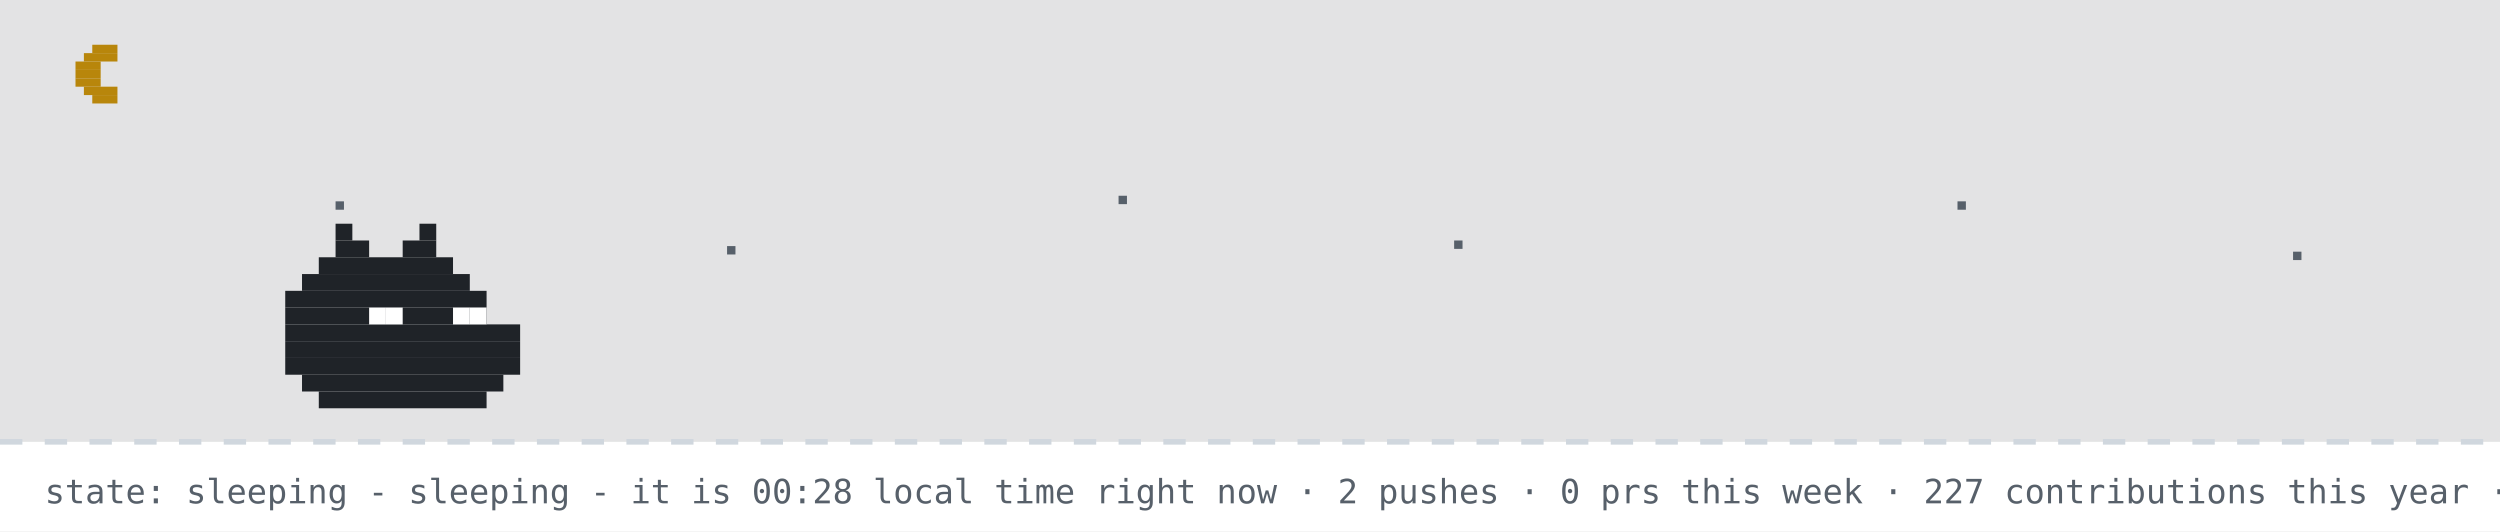
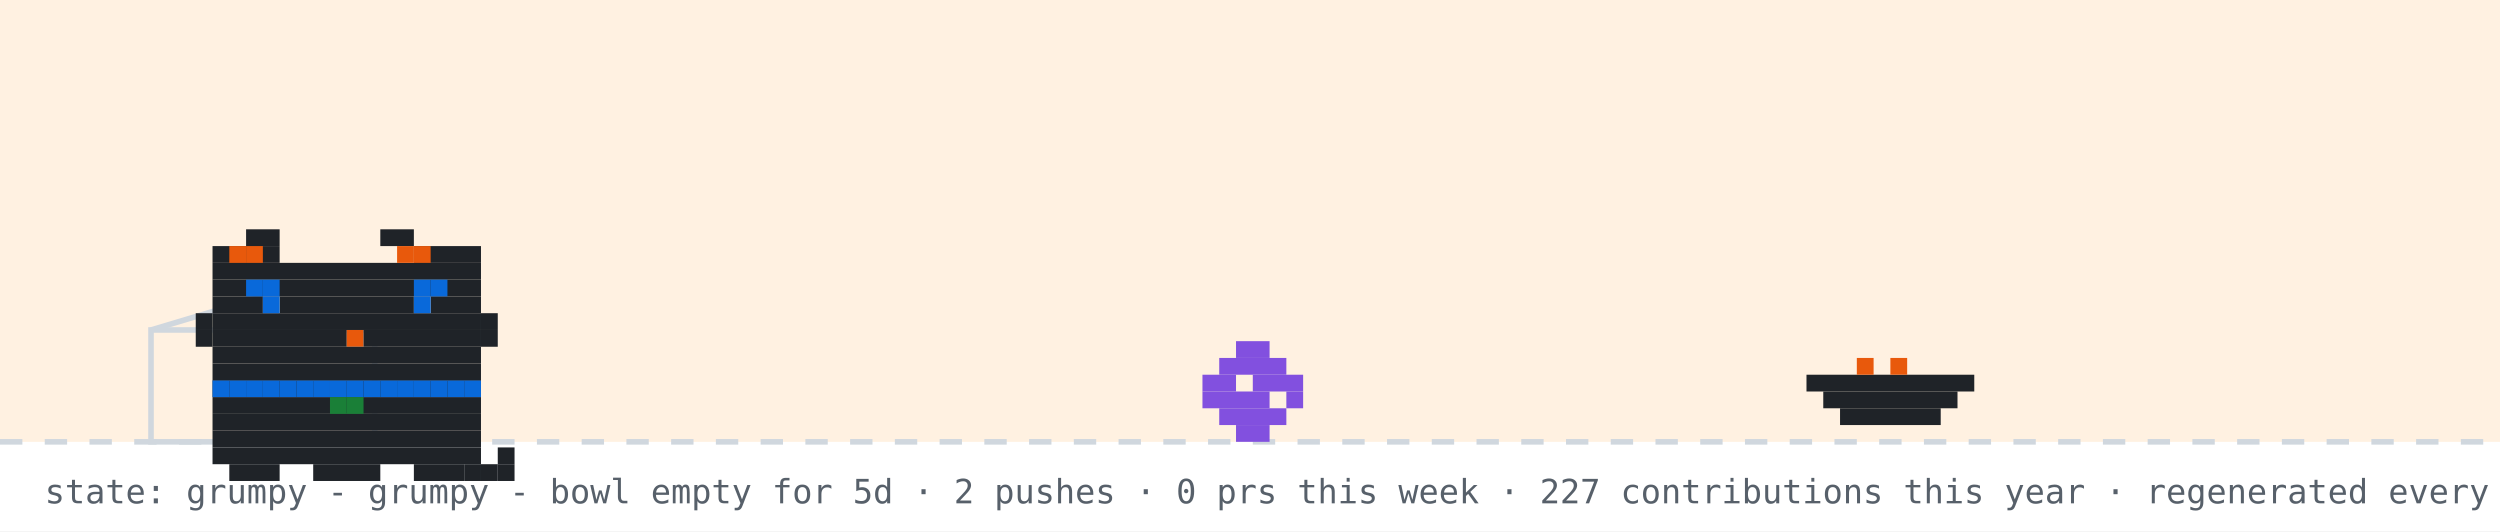
- <svg xmlns="http://www.w3.org/2000/svg" width="894" height="190" viewBox="0 0 894 190" role="img" aria-label="github pet: sleeping">
+ <svg xmlns="http://www.w3.org/2000/svg" width="894" height="190" viewBox="0 0 894 190" role="img" aria-label="github pet: grumpy">
  <rect width="894" height="190" fill="#ffffff" />
-   <rect width="894" height="158" fill="#0d1117" opacity="0.12" />
-   <rect x="33" y="16" width="9" height="3" fill="#b8860b" />
-   <rect x="30" y="19" width="12" height="3" fill="#b8860b" />
-   <rect x="27" y="22" width="9" height="3" fill="#b8860b" />
-   <rect x="27" y="25" width="9" height="3" fill="#b8860b" />
-   <rect x="27" y="28" width="9" height="3" fill="#b8860b" />
-   <rect x="30" y="31" width="12" height="3" fill="#b8860b" />
-   <rect x="33" y="34" width="9" height="3" fill="#b8860b" />
-   <rect x="120" y="72" width="3" height="3" fill="#57606a">
-     <animate attributeName="opacity" values="1;0.2;1" dur="2.2s" begin="0s" repeatCount="indefinite" />
-   </rect>
-   <rect x="260" y="88" width="3" height="3" fill="#57606a">
-     <animate attributeName="opacity" values="1;0.2;1" dur="2.2s" begin="0.7s" repeatCount="indefinite" />
-   </rect>
-   <rect x="400" y="70" width="3" height="3" fill="#57606a">
-     <animate attributeName="opacity" values="1;0.2;1" dur="2.2s" begin="1.3s" repeatCount="indefinite" />
-   </rect>
-   <rect x="520" y="86" width="3" height="3" fill="#57606a">
-     <animate attributeName="opacity" values="1;0.2;1" dur="2.2s" begin="0.4s" repeatCount="indefinite" />
-   </rect>
-   <rect x="700" y="72" width="3" height="3" fill="#57606a">
-     <animate attributeName="opacity" values="1;0.2;1" dur="2.2s" begin="1.7s" repeatCount="indefinite" />
-   </rect>
-   <rect x="820" y="90" width="3" height="3" fill="#57606a">
-     <animate attributeName="opacity" values="1;0.2;1" dur="2.2s" begin="1s" repeatCount="indefinite" />
-   </rect>
+   <rect width="894" height="158" fill="#ffd8a8" opacity="0.35" />
  <line x1="0" y1="158" x2="894" y2="158" stroke="#d0d7de" stroke-width="2" stroke-dasharray="8 8" />
-   <rect x="120" y="80" width="6" height="6" fill="#1f2328" />
-   <rect x="150" y="80" width="6" height="6" fill="#1f2328" />
-   <rect x="120" y="86" width="12" height="6" fill="#1f2328" />
-   <rect x="144" y="86" width="12" height="6" fill="#1f2328" />
-   <rect x="114" y="92" width="48" height="6" fill="#1f2328" />
-   <rect x="108" y="98" width="60" height="6" fill="#1f2328" />
-   <rect x="102" y="104" width="72" height="6" fill="#1f2328" />
-   <rect x="102" y="110" width="72" height="6" fill="#1f2328" />
-   <rect x="102" y="116" width="84" height="6" fill="#1f2328" />
-   <rect x="102" y="122" width="84" height="6" fill="#1f2328" />
-   <rect x="102" y="128" width="84" height="6" fill="#1f2328" />
-   <rect x="108" y="134" width="72" height="6" fill="#1f2328" />
-   <rect x="114" y="140" width="60" height="6" fill="#1f2328" />
-   <rect x="132" y="110" width="6" height="6" fill="#ffffff" />
-   <rect x="138" y="110" width="6" height="6" fill="#ffffff" />
-   <rect x="162" y="110" width="6" height="6" fill="#ffffff" />
-   <rect x="168" y="110" width="6" height="6" fill="#ffffff" />
-   <text x="170" y="80" font-family="monospace" font-size="12" fill="#0969da" opacity="0">z<animateTransform attributeName="transform" type="translate" values="0 0;8 -26" dur="3s" begin="0s" repeatCount="indefinite" />
-     <animate attributeName="opacity" values="0;1;1;0" keyTimes="0;0.25;0.75;1" dur="3s" begin="0s" repeatCount="indefinite" />
-   </text>
-   <text x="184" y="80" font-family="monospace" font-size="15" fill="#0969da" opacity="0">z<animateTransform attributeName="transform" type="translate" values="0 0;8 -26" dur="3s" begin="1s" repeatCount="indefinite" />
-     <animate attributeName="opacity" values="0;1;1;0" keyTimes="0;0.25;0.75;1" dur="3s" begin="1s" repeatCount="indefinite" />
-   </text>
-   <text x="200" y="80" font-family="monospace" font-size="18" fill="#0969da" opacity="0">z<animateTransform attributeName="transform" type="translate" values="0 0;8 -26" dur="3s" begin="2s" repeatCount="indefinite" />
-     <animate attributeName="opacity" values="0;1;1;0" keyTimes="0;0.25;0.75;1" dur="3s" begin="2s" repeatCount="indefinite" />
-   </text>
-   <text x="16" y="180" font-family="monospace" font-size="12" fill="#57606a">state: sleeping - sleeping - it is 00:28 local time right now · 2 pushes · 0 prs this week · 227 contributions this year · regenerated every 6h · github-pet by prsdx</text>
+   <rect x="54" y="118" width="80" height="40" fill="none" stroke="#d0d7de" stroke-width="2" />
+   <line x1="54" y1="118" x2="94" y2="106" stroke="#d0d7de" stroke-width="2" />
+   <g transform="translate(430,0)">
+     <g>
+       <animateTransform attributeName="transform" type="translate" values="0 0;0 0;52 -10;52 0;52 0;0 0" keyTimes="0;0.660;0.690;0.780;0.860;1" dur="32s" begin="0s" repeatCount="indefinite" />
+       <rect x="12" y="122" width="12" height="6" fill="#8250df" />
+       <rect x="6" y="128" width="24" height="6" fill="#8250df" />
+       <rect x="0" y="134" width="12" height="6" fill="#8250df" />
+       <rect x="18" y="134" width="18" height="6" fill="#8250df" />
+       <rect x="0" y="140" width="24" height="6" fill="#8250df" />
+       <rect x="30" y="140" width="6" height="6" fill="#8250df" />
+       <rect x="6" y="146" width="24" height="6" fill="#8250df" />
+       <rect x="12" y="152" width="12" height="6" fill="#8250df" />
+     </g>
+   </g>
+   <rect x="646" y="134" width="60" height="6" fill="#1f2328" />
+   <rect x="652" y="140" width="48" height="6" fill="#1f2328" />
+   <rect x="658" y="146" width="36" height="6" fill="#1f2328" />
+   <rect x="664" y="128" width="6" height="6" fill="#e8590c" />
+   <rect x="676" y="128" width="6" height="6" fill="#e8590c" />
+   <g transform="translate(64,14)">
+     <rect x="12" y="122" width="96" height="6" fill="#1f2328" />
+     <rect x="12" y="128" width="96" height="6" fill="#1f2328" />
+     <rect x="12" y="134" width="96" height="6" fill="#1f2328" />
+     <rect x="12" y="140" width="96" height="6" fill="#1f2328" />
+     <rect x="12" y="146" width="96" height="6" fill="#1f2328" />
+     <rect x="18" y="152" width="18" height="6" fill="#1f2328" />
+     <rect x="48" y="152" width="24" height="6" fill="#1f2328" />
+     <rect x="84" y="152" width="18" height="6" fill="#1f2328" />
+     <rect x="12" y="122" width="6" height="6" fill="#0969da" />
+     <rect x="18" y="122" width="6" height="6" fill="#0969da" />
+     <rect x="24" y="122" width="6" height="6" fill="#0969da" />
+     <rect x="30" y="122" width="6" height="6" fill="#0969da" />
+     <rect x="36" y="122" width="6" height="6" fill="#0969da" />
+     <rect x="42" y="122" width="6" height="6" fill="#0969da" />
+     <rect x="48" y="122" width="6" height="6" fill="#0969da" />
+     <rect x="54" y="122" width="6" height="6" fill="#0969da" />
+     <rect x="60" y="122" width="6" height="6" fill="#0969da" />
+     <rect x="66" y="122" width="6" height="6" fill="#0969da" />
+     <rect x="72" y="122" width="6" height="6" fill="#0969da" />
+     <rect x="78" y="122" width="6" height="6" fill="#0969da" />
+     <rect x="84" y="122" width="6" height="6" fill="#0969da" />
+     <rect x="90" y="122" width="6" height="6" fill="#0969da" />
+     <rect x="96" y="122" width="6" height="6" fill="#0969da" />
+     <rect x="102" y="122" width="6" height="6" fill="#0969da" />
+     <rect x="54" y="128" width="6" height="6" fill="#1a7f37" />
+     <rect x="60" y="128" width="6" height="6" fill="#1a7f37" />
+     <g>
+       <animate attributeName="opacity" values="1;0;1" keyTimes="0;0.5;1" calcMode="discrete" dur="3.2s" repeatCount="indefinite" />
+       <rect x="102" y="152" width="6" height="6" fill="#1f2328" />
+       <rect x="108" y="152" width="6" height="6" fill="#1f2328" />
+       <rect x="114" y="152" width="6" height="6" fill="#1f2328" />
+       <rect x="114" y="146" width="6" height="6" fill="#1f2328" />
+     </g>
+     <g opacity="0">
+       <animate attributeName="opacity" values="0;1;0" keyTimes="0;0.5;1" calcMode="discrete" dur="3.2s" repeatCount="indefinite" />
+       <rect x="114" y="152" width="6" height="6" fill="#1f2328" />
+       <rect x="114" y="146" width="6" height="6" fill="#1f2328" />
+       <rect x="114" y="140" width="6" height="6" fill="#1f2328" />
+       <rect x="108" y="140" width="6" height="6" fill="#1f2328" />
+     </g>
+     <g>
+       <rect x="24" y="68" width="12" height="6" fill="#1f2328" />
+       <rect x="72" y="68" width="12" height="6" fill="#1f2328" />
+       <rect x="12" y="74" width="24" height="6" fill="#1f2328" />
+       <rect x="84" y="74" width="24" height="6" fill="#1f2328" />
+       <rect x="12" y="80" width="96" height="6" fill="#1f2328" />
+       <rect x="12" y="86" width="96" height="6" fill="#1f2328" />
+       <rect x="12" y="92" width="18" height="6" fill="#1f2328" />
+       <rect x="36" y="92" width="48" height="6" fill="#1f2328" />
+       <rect x="90" y="92" width="18" height="6" fill="#1f2328" />
+       <rect x="12" y="98" width="96" height="6" fill="#1f2328" />
+       <rect x="12" y="104" width="48" height="6" fill="#1f2328" />
+       <rect x="60" y="104" width="6" height="6" fill="#e8590c" />
+       <rect x="66" y="104" width="42" height="6" fill="#1f2328" />
+       <rect x="12" y="110" width="96" height="6" fill="#1f2328" />
+       <rect x="12" y="116" width="96" height="6" fill="#1f2328" />
+       <rect x="18" y="74" width="6" height="6" fill="#e8590c" />
+       <rect x="24" y="74" width="6" height="6" fill="#e8590c" />
+       <rect x="78" y="74" width="6" height="6" fill="#e8590c" />
+       <rect x="84" y="74" width="6" height="6" fill="#e8590c" />
+       <rect x="6" y="98" width="6" height="6" fill="#1f2328" />
+       <rect x="6" y="104" width="6" height="6" fill="#1f2328" />
+       <rect x="108" y="98" width="6" height="6" fill="#1f2328" />
+       <rect x="108" y="104" width="6" height="6" fill="#1f2328" />
+       <g>
+         <animate attributeName="opacity" values="1;0;1" keyTimes="0;0.96;1" calcMode="discrete" dur="4.2s" repeatCount="indefinite" />
+         <rect x="30" y="92" width="6" height="6" fill="#0969da" />
+         <rect x="84" y="92" width="6" height="6" fill="#0969da" />
+       </g>
+       <g opacity="0">
+         <animate attributeName="opacity" values="0;1;0" keyTimes="0;0.96;1" calcMode="discrete" dur="4.2s" repeatCount="indefinite" />
+         <rect x="30" y="92" width="6" height="6" fill="#ffffff" />
+         <rect x="84" y="92" width="6" height="6" fill="#ffffff" />
+       </g>
+       <rect x="24" y="86" width="6" height="6" fill="#0969da" />
+       <rect x="30" y="86" width="6" height="6" fill="#0969da" />
+       <rect x="84" y="86" width="6" height="6" fill="#0969da" />
+       <rect x="90" y="86" width="6" height="6" fill="#0969da" />
+     </g>
+   </g>
+   <g opacity="0">
+     <animate attributeName="opacity" values="0;0;1;1;0;0" keyTimes="0;0.07;0.14;0.85;0.96;1" dur="7s" repeatCount="1" fill="freeze" />
+     <rect x="60" y="12" width="380" height="46" rx="10" fill="#d0d7de" />
+     <polygon points="110,58 130,58 118,74" fill="#d0d7de" />
+     <text x="76" y="31" font-family="monospace" font-size="13" fill="#1f2328">good morning! welcome to shubham's corner</text>
+     <text x="76" y="48" font-family="monospace" font-size="12" fill="#57606a">scroll down for projects + contact</text>
+     <polygon points="230,66 246,66 238,78" fill="#0969da">
+       <animateTransform attributeName="transform" type="translate" values="0 0;0 6;0 0" dur="0.8s" repeatCount="indefinite" />
+     </polygon>
+   </g>
+   <g opacity="0">
+     <animate attributeName="opacity" values="0;0;1;1;0;0" keyTimes="0;0.000;0.040;0.183;0.223;1" dur="18s" begin="5s" repeatCount="indefinite" />
+     <rect x="734.4" y="14" width="143.6" height="30" rx="9" fill="#d0d7de" />
+     <polygon points="760.4,44 778.4,44 767.4,54" fill="#d0d7de" />
+     <text x="745.4" y="33" font-family="monospace" font-size="12" fill="#1f2328">hacking on prsdx</text>
+   </g>
+   <g opacity="0">
+     <animate attributeName="opacity" values="0;0;1;1;0;0" keyTimes="0;0.250;0.290;0.433;0.473;1" dur="18s" begin="5s" repeatCount="indefinite" />
+     <rect x="711.6" y="14" width="166.4" height="30" rx="9" fill="#d0d7de" />
+     <polygon points="737.6,44 755.6,44 744.6,54" fill="#d0d7de" />
+     <text x="722.6" y="33" font-family="monospace" font-size="12" fill="#1f2328">featured projects ↓</text>
+   </g>
+   <g opacity="0">
+     <animate attributeName="opacity" values="0;0;1;1;0;0" keyTimes="0;0.500;0.540;0.683;0.723;1" dur="18s" begin="5s" repeatCount="indefinite" />
+     <rect x="696.4" y="14" width="181.6" height="30" rx="9" fill="#d0d7de" />
+     <polygon points="722.4,44 740.4,44 729.4,54" fill="#d0d7de" />
+     <text x="707.4" y="33" font-family="monospace" font-size="12" fill="#1f2328">live stats + graphs ↓</text>
+   </g>
+   <g opacity="0">
+     <animate attributeName="opacity" values="0;0;1;1;0;0" keyTimes="0;0.750;0.790;0.933;0.973;1" dur="18s" begin="5s" repeatCount="indefinite" />
+     <rect x="650.8" y="14" width="227.2" height="30" rx="9" fill="#d0d7de" />
+     <polygon points="676.8,44 694.8,44 683.8,54" fill="#d0d7de" />
+     <text x="661.8" y="33" font-family="monospace" font-size="12" fill="#1f2328">say hi: prsdx.dev@gmail.com</text>
+   </g>
+   <text x="16" y="180" font-family="monospace" font-size="12" fill="#57606a">state: grumpy - grumpy - bowl empty for 5d · 2 pushes · 0 prs this week · 227 contributions this year · regenerated every 6h · github-pet by prsdx</text>
</svg>
